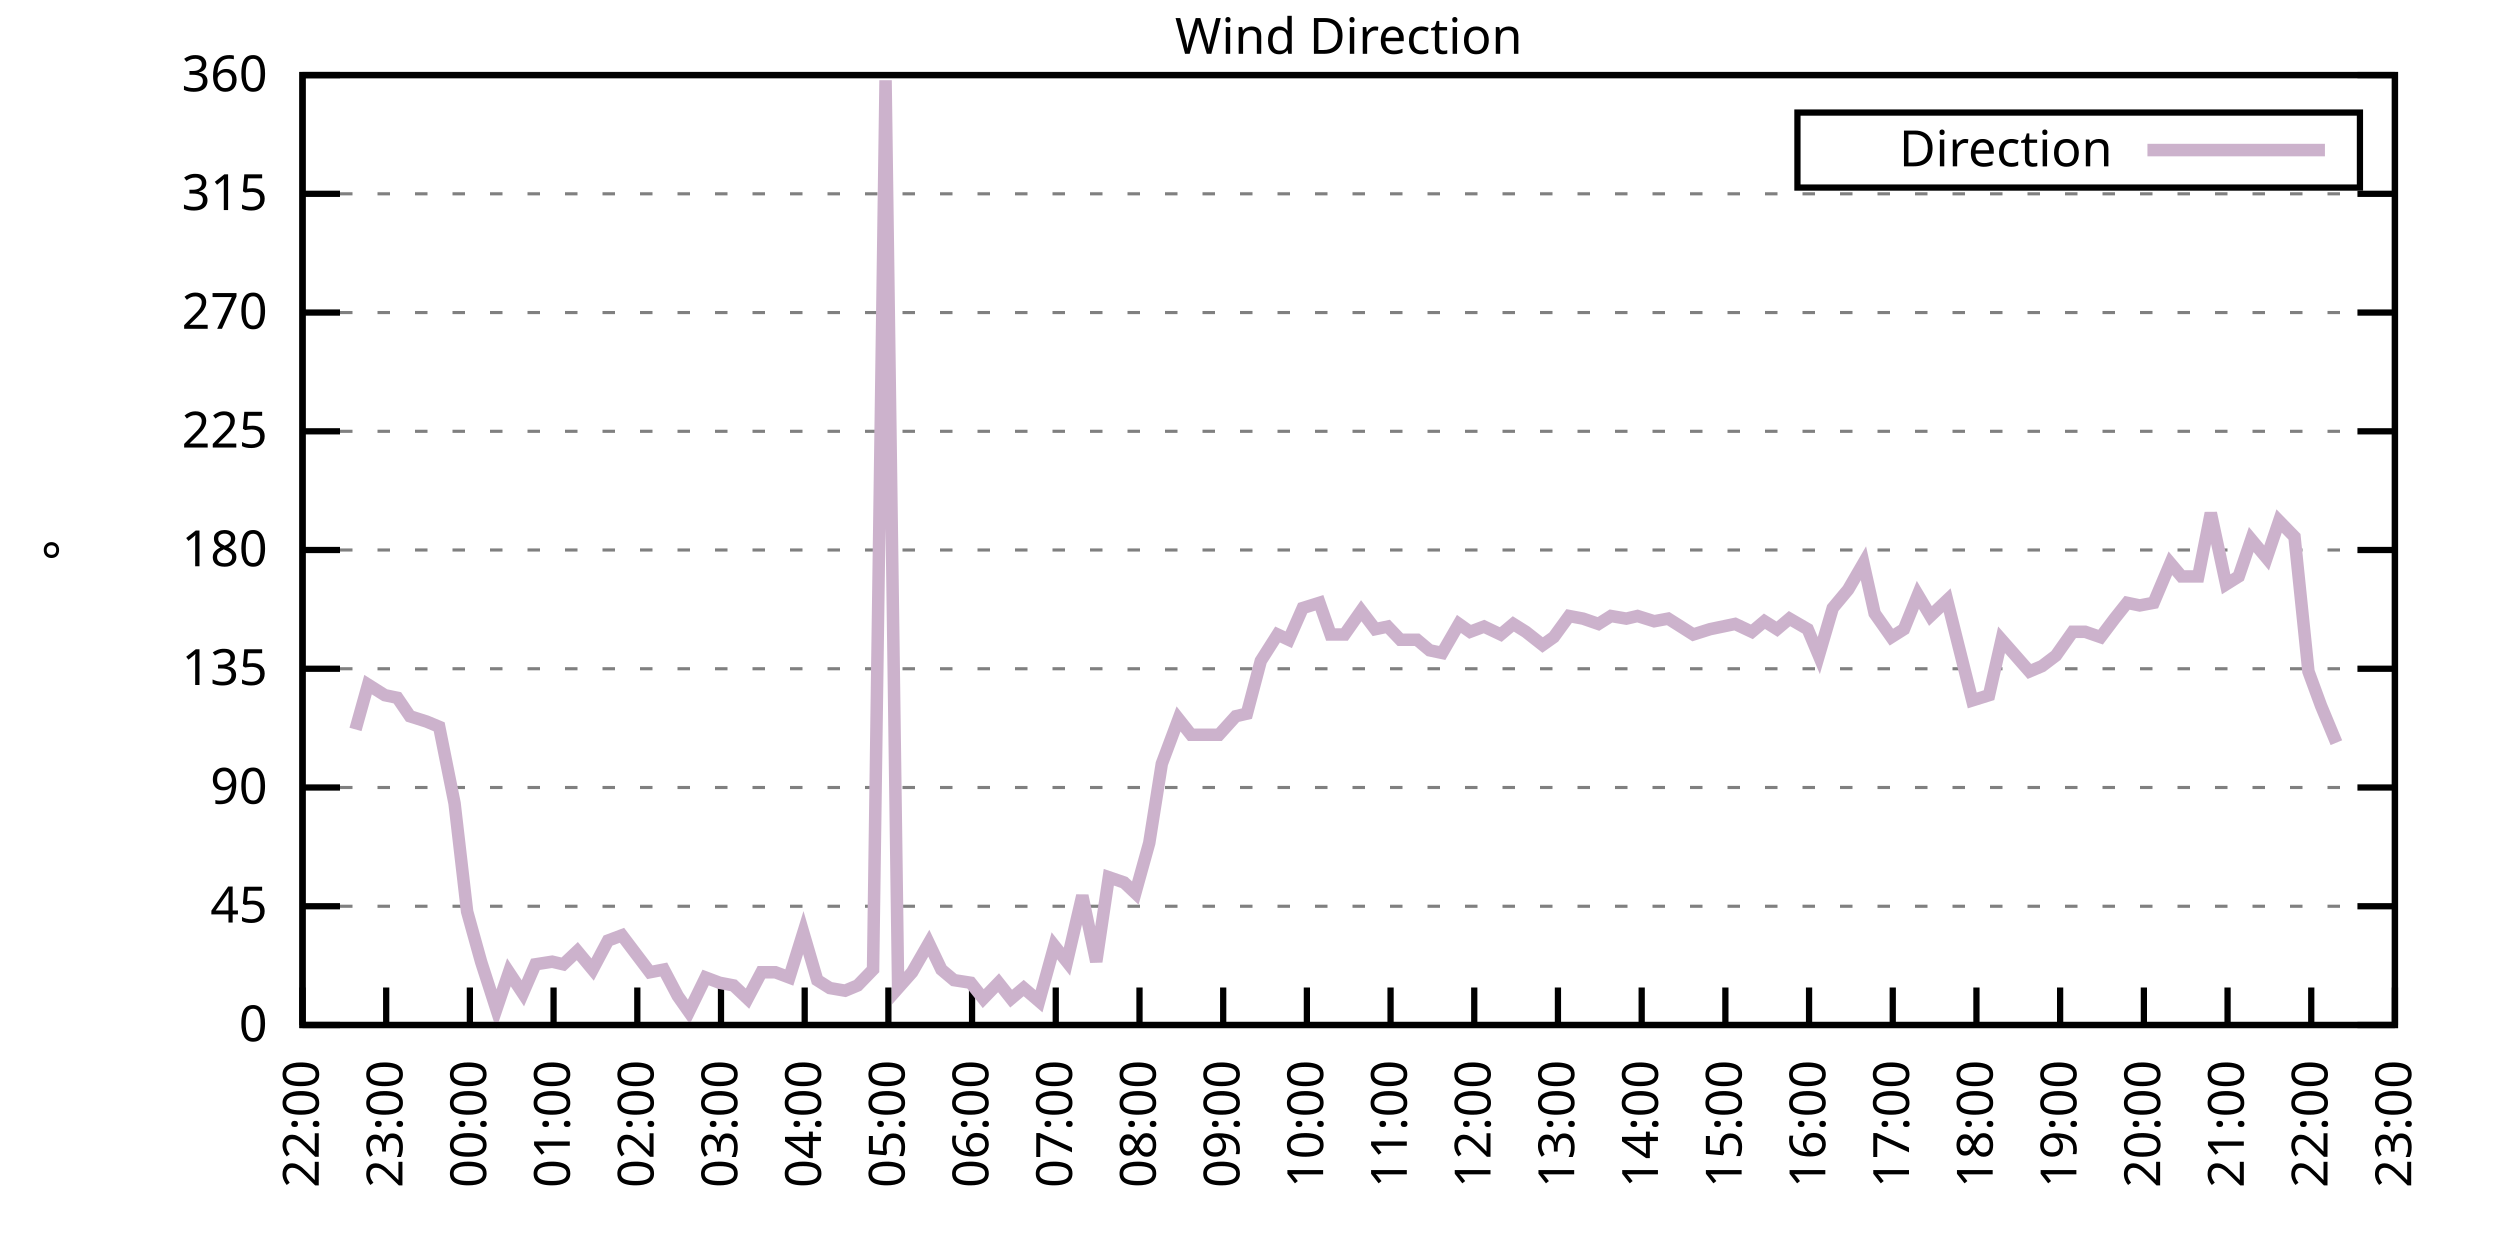
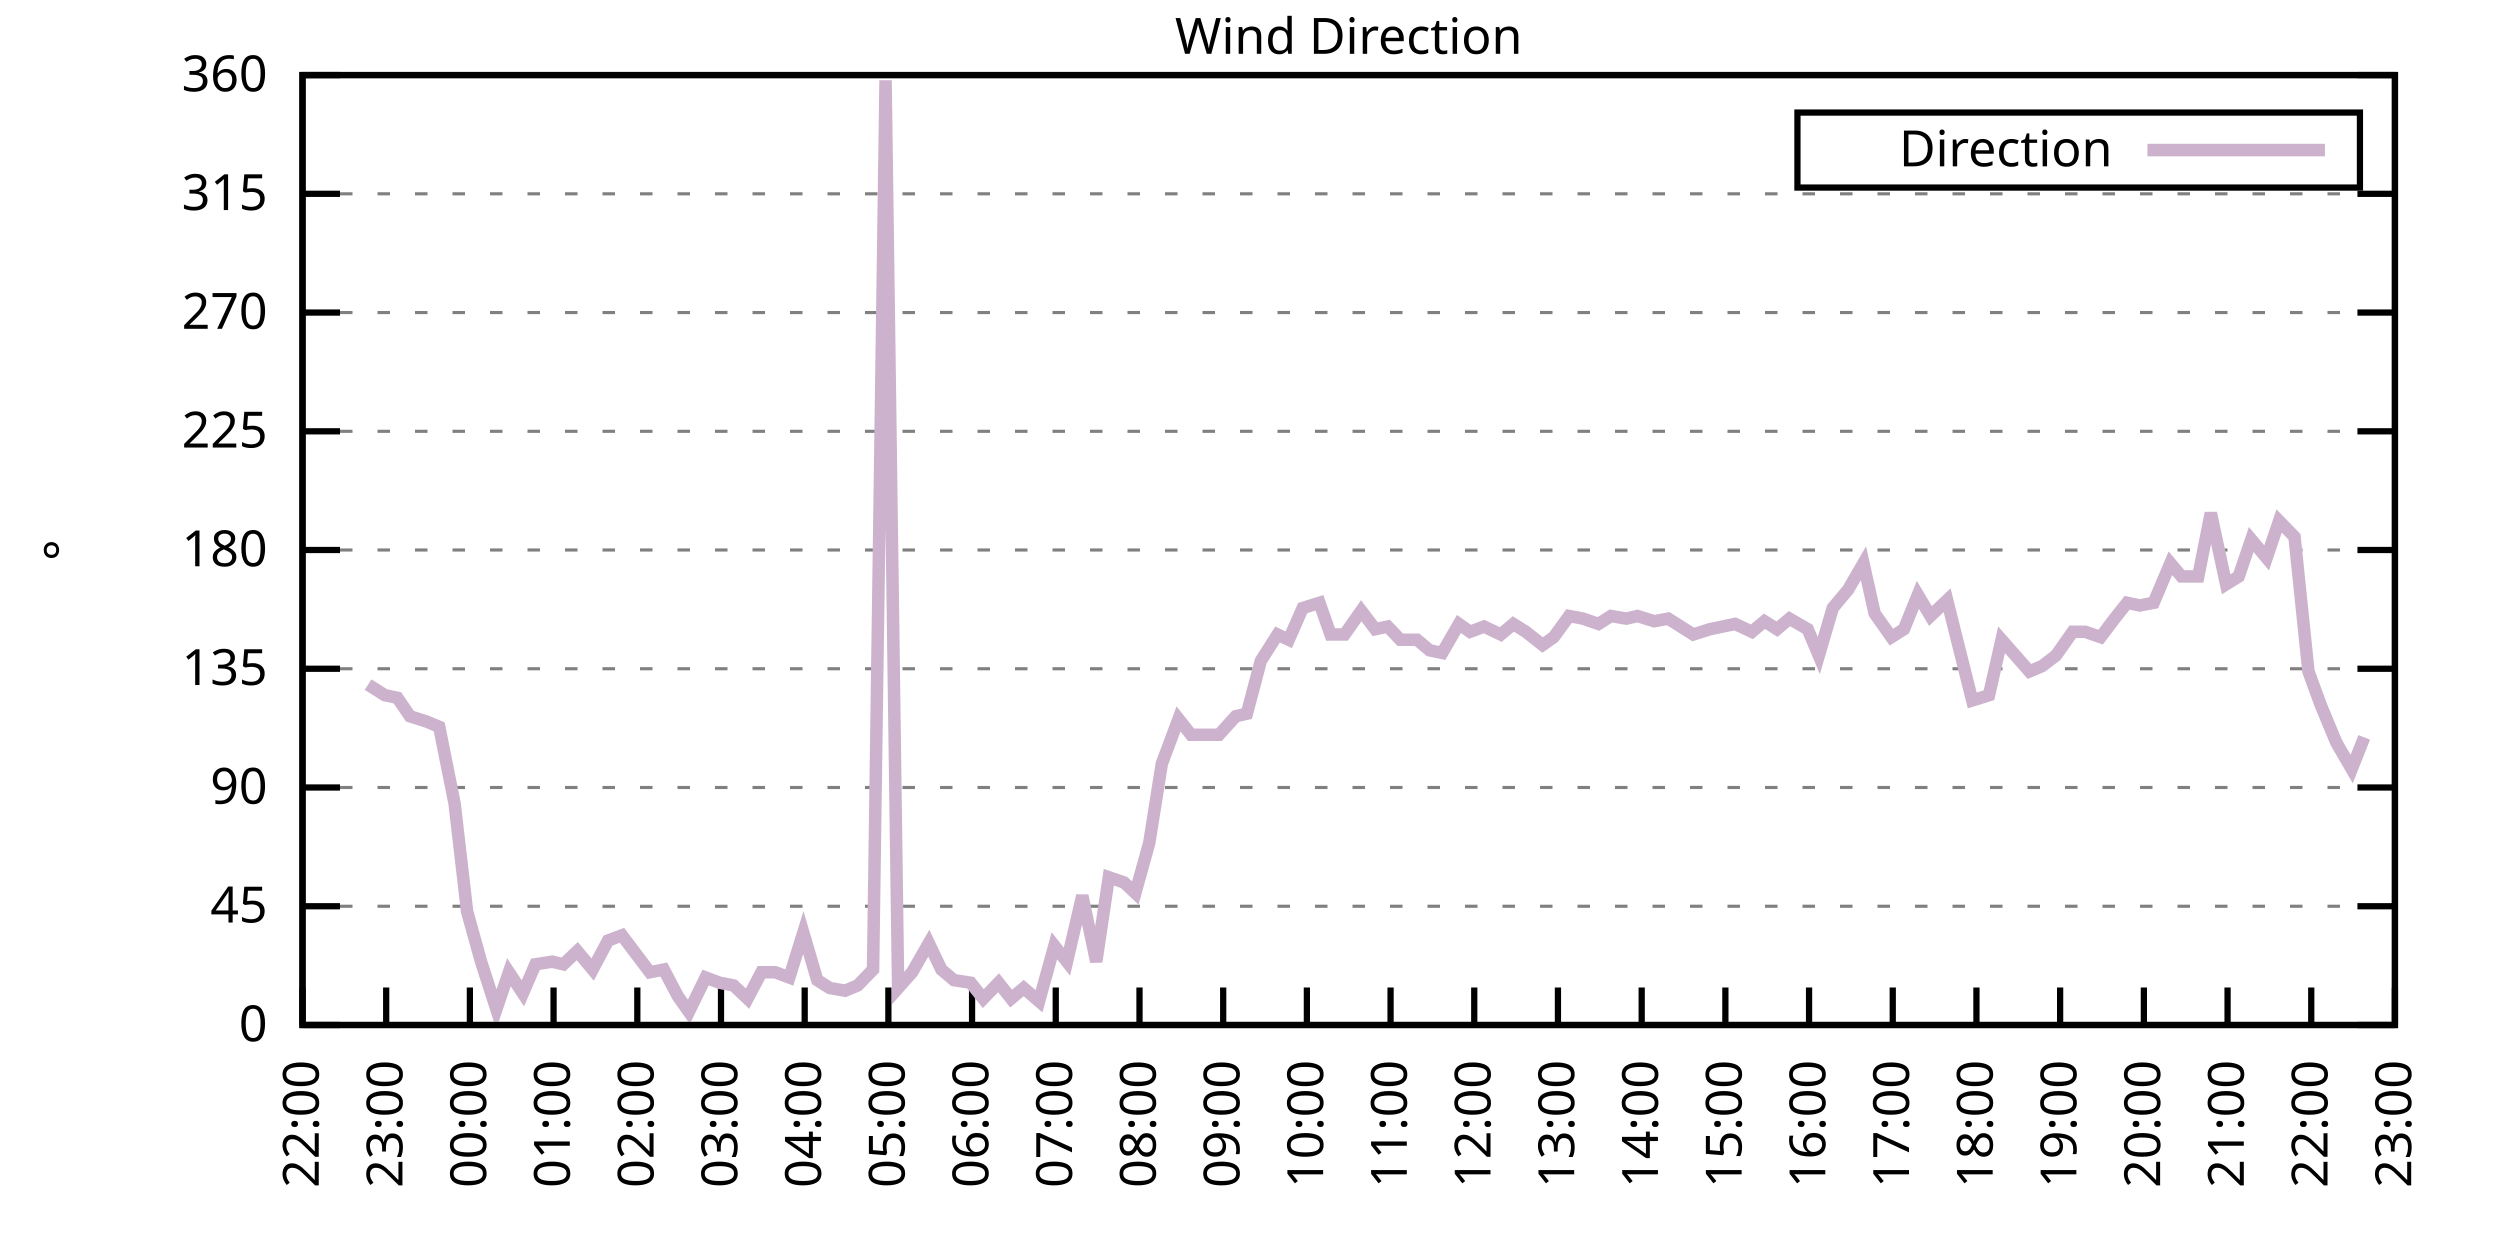
<svg xmlns="http://www.w3.org/2000/svg" xmlns:xlink="http://www.w3.org/1999/xlink" width="400" height="200" viewBox="0 0 400 200">
  <g id="gnuplot_canvas">
    <rect x="0" y="0" width="400" height="200" fill="none" />
    <defs>
      <circle id="gpDot" r="0.5" stroke-width="0.5" stroke="currentColor" />
      <path id="gpPt0" stroke-width="0.333" stroke="currentColor" d="M-1,0 h2 M0,-1 v2" />
      <path id="gpPt1" stroke-width="0.333" stroke="currentColor" d="M-1,-1 L1,1 M1,-1 L-1,1" />
      <path id="gpPt2" stroke-width="0.333" stroke="currentColor" d="M-1,0 L1,0 M0,-1 L0,1 M-1,-1 L1,1 M-1,1 L1,-1" />
      <rect id="gpPt3" stroke-width="0.333" stroke="currentColor" x="-1" y="-1" width="2" height="2" />
      <rect id="gpPt4" stroke-width="0.333" stroke="currentColor" fill="currentColor" x="-1" y="-1" width="2" height="2" />
      <circle id="gpPt5" stroke-width="0.333" stroke="currentColor" cx="0" cy="0" r="1" />
      <use xlink:href="#gpPt5" id="gpPt6" fill="currentColor" stroke="none" />
      <path id="gpPt7" stroke-width="0.333" stroke="currentColor" d="M0,-1.33 L-1.33,0.67 L1.33,0.67 z" />
      <use xlink:href="#gpPt7" id="gpPt8" fill="currentColor" stroke="none" />
      <use xlink:href="#gpPt7" id="gpPt9" stroke="currentColor" transform="rotate(180)" />
      <use xlink:href="#gpPt9" id="gpPt10" fill="currentColor" stroke="none" />
      <use xlink:href="#gpPt3" id="gpPt11" stroke="currentColor" transform="rotate(45)" />
      <use xlink:href="#gpPt11" id="gpPt12" fill="currentColor" stroke="none" />
      <path id="gpPt13" stroke-width="0.333" stroke="currentColor" d="M0,1.330 L1.265,0.411 L0.782,-1.067 L-0.782,-1.076 L-1.265,0.411 z" />
      <use xlink:href="#gpPt13" id="gpPt14" fill="currentColor" stroke="none" />
      <filter id="textbox" filterUnits="objectBoundingBox" x="0" y="0" height="1" width="1">
        <feFlood flood-color="white" flood-opacity="1" result="bgnd" />
        <feComposite in="SourceGraphic" in2="bgnd" operator="atop" />
      </filter>
      <filter id="greybox" filterUnits="objectBoundingBox" x="0" y="0" height="1" width="1">
        <feFlood flood-color="lightgrey" flood-opacity="1" result="grey" />
        <feComposite in="SourceGraphic" in2="grey" operator="atop" />
      </filter>
    </defs>
    <g fill="none" color="white" stroke="currentColor" stroke-width="1.00" stroke-linecap="butt" stroke-linejoin="miter">
</g>
    <g fill="none" color="black" stroke="currentColor" stroke-width="1.00" stroke-linecap="butt" stroke-linejoin="miter">
      <g stroke="none" shape-rendering="crispEdges">
        <polygon fill="rgb(255, 255, 255)" points="48.40,164.00 383.18,164.00 383.18,12.02 48.40,12.02 " />
      </g>
    </g>
    <g fill="none" color="black" stroke="currentColor" stroke-width="1.00" stroke-linecap="butt" stroke-linejoin="miter">
</g>
    <g fill="none" color="black" stroke="black" stroke-width="0.50" stroke-linecap="butt" stroke-linejoin="miter">
</g>
    <g fill="none" color="gray" stroke="currentColor" stroke-width="0.50" stroke-linecap="butt" stroke-linejoin="miter">
      <path stroke="gray" stroke-dasharray="2,4" class="gridline" d="M48.40,164.00 L383.19,164.00  " />
    </g>
    <g fill="none" color="gray" stroke="gray" stroke-width="1.00" stroke-linecap="butt" stroke-linejoin="miter">
</g>
    <g fill="none" color="black" stroke="currentColor" stroke-width="1.00" stroke-linecap="butt" stroke-linejoin="miter">
      <path stroke="black" d="M48.40,164.00 L54.40,164.00 M383.19,164.00 L377.19,164.00  " />
      <g transform="translate(42.80,166.60)" stroke="none" fill="black" font-family="Sans" font-size="8.00" text-anchor="end">
        <text>
          <tspan font-family="Sans"> 0</tspan>
        </text>
      </g>
    </g>
    <g fill="none" color="black" stroke="currentColor" stroke-width="1.00" stroke-linecap="butt" stroke-linejoin="miter">
</g>
    <g fill="none" color="black" stroke="black" stroke-width="0.50" stroke-linecap="butt" stroke-linejoin="miter">
</g>
    <g fill="none" color="gray" stroke="currentColor" stroke-width="0.50" stroke-linecap="butt" stroke-linejoin="miter">
      <path stroke="gray" stroke-dasharray="2,4" class="gridline" d="M48.40,145.00 L383.19,145.00  " />
    </g>
    <g fill="none" color="gray" stroke="gray" stroke-width="1.00" stroke-linecap="butt" stroke-linejoin="miter">
</g>
    <g fill="none" color="black" stroke="currentColor" stroke-width="1.00" stroke-linecap="butt" stroke-linejoin="miter">
      <path stroke="black" d="M48.40,145.00 L54.40,145.00 M383.19,145.00 L377.19,145.00  " />
      <g transform="translate(42.80,147.60)" stroke="none" fill="black" font-family="Sans" font-size="8.00" text-anchor="end">
        <text>
          <tspan font-family="Sans"> 45</tspan>
        </text>
      </g>
    </g>
    <g fill="none" color="black" stroke="currentColor" stroke-width="1.00" stroke-linecap="butt" stroke-linejoin="miter">
</g>
    <g fill="none" color="black" stroke="black" stroke-width="0.50" stroke-linecap="butt" stroke-linejoin="miter">
</g>
    <g fill="none" color="gray" stroke="currentColor" stroke-width="0.50" stroke-linecap="butt" stroke-linejoin="miter">
      <path stroke="gray" stroke-dasharray="2,4" class="gridline" d="M48.40,126.00 L383.19,126.00  " />
    </g>
    <g fill="none" color="gray" stroke="gray" stroke-width="1.00" stroke-linecap="butt" stroke-linejoin="miter">
</g>
    <g fill="none" color="black" stroke="currentColor" stroke-width="1.00" stroke-linecap="butt" stroke-linejoin="miter">
      <path stroke="black" d="M48.40,126.00 L54.40,126.00 M383.19,126.00 L377.19,126.00  " />
      <g transform="translate(42.80,128.60)" stroke="none" fill="black" font-family="Sans" font-size="8.00" text-anchor="end">
        <text>
          <tspan font-family="Sans"> 90</tspan>
        </text>
      </g>
    </g>
    <g fill="none" color="black" stroke="currentColor" stroke-width="1.00" stroke-linecap="butt" stroke-linejoin="miter">
</g>
    <g fill="none" color="black" stroke="black" stroke-width="0.50" stroke-linecap="butt" stroke-linejoin="miter">
</g>
    <g fill="none" color="gray" stroke="currentColor" stroke-width="0.50" stroke-linecap="butt" stroke-linejoin="miter">
      <path stroke="gray" stroke-dasharray="2,4" class="gridline" d="M48.40,107.00 L383.19,107.00  " />
    </g>
    <g fill="none" color="gray" stroke="gray" stroke-width="1.00" stroke-linecap="butt" stroke-linejoin="miter">
</g>
    <g fill="none" color="black" stroke="currentColor" stroke-width="1.00" stroke-linecap="butt" stroke-linejoin="miter">
      <path stroke="black" d="M48.40,107.00 L54.40,107.00 M383.19,107.00 L377.19,107.00  " />
      <g transform="translate(42.80,109.60)" stroke="none" fill="black" font-family="Sans" font-size="8.00" text-anchor="end">
        <text>
          <tspan font-family="Sans"> 135</tspan>
        </text>
      </g>
    </g>
    <g fill="none" color="black" stroke="currentColor" stroke-width="1.00" stroke-linecap="butt" stroke-linejoin="miter">
</g>
    <g fill="none" color="black" stroke="black" stroke-width="0.50" stroke-linecap="butt" stroke-linejoin="miter">
</g>
    <g fill="none" color="gray" stroke="currentColor" stroke-width="0.50" stroke-linecap="butt" stroke-linejoin="miter">
      <path stroke="gray" stroke-dasharray="2,4" class="gridline" d="M48.40,88.00 L383.19,88.00  " />
    </g>
    <g fill="none" color="gray" stroke="gray" stroke-width="1.00" stroke-linecap="butt" stroke-linejoin="miter">
</g>
    <g fill="none" color="black" stroke="currentColor" stroke-width="1.00" stroke-linecap="butt" stroke-linejoin="miter">
      <path stroke="black" d="M48.40,88.00 L54.40,88.00 M383.19,88.00 L377.19,88.00  " />
      <g transform="translate(42.80,90.60)" stroke="none" fill="black" font-family="Sans" font-size="8.00" text-anchor="end">
        <text>
          <tspan font-family="Sans"> 180</tspan>
        </text>
      </g>
    </g>
    <g fill="none" color="black" stroke="currentColor" stroke-width="1.00" stroke-linecap="butt" stroke-linejoin="miter">
</g>
    <g fill="none" color="black" stroke="black" stroke-width="0.50" stroke-linecap="butt" stroke-linejoin="miter">
</g>
    <g fill="none" color="gray" stroke="currentColor" stroke-width="0.50" stroke-linecap="butt" stroke-linejoin="miter">
      <path stroke="gray" stroke-dasharray="2,4" class="gridline" d="M48.40,69.01 L383.19,69.01  " />
    </g>
    <g fill="none" color="gray" stroke="gray" stroke-width="1.00" stroke-linecap="butt" stroke-linejoin="miter">
</g>
    <g fill="none" color="black" stroke="currentColor" stroke-width="1.00" stroke-linecap="butt" stroke-linejoin="miter">
      <path stroke="black" d="M48.40,69.01 L54.40,69.01 M383.19,69.01 L377.19,69.01  " />
      <g transform="translate(42.80,71.61)" stroke="none" fill="black" font-family="Sans" font-size="8.00" text-anchor="end">
        <text>
          <tspan font-family="Sans"> 225</tspan>
        </text>
      </g>
    </g>
    <g fill="none" color="black" stroke="currentColor" stroke-width="1.00" stroke-linecap="butt" stroke-linejoin="miter">
</g>
    <g fill="none" color="black" stroke="black" stroke-width="0.50" stroke-linecap="butt" stroke-linejoin="miter">
</g>
    <g fill="none" color="gray" stroke="currentColor" stroke-width="0.50" stroke-linecap="butt" stroke-linejoin="miter">
      <path stroke="gray" stroke-dasharray="2,4" class="gridline" d="M48.40,50.01 L383.19,50.01  " />
    </g>
    <g fill="none" color="gray" stroke="gray" stroke-width="1.00" stroke-linecap="butt" stroke-linejoin="miter">
</g>
    <g fill="none" color="black" stroke="currentColor" stroke-width="1.00" stroke-linecap="butt" stroke-linejoin="miter">
      <path stroke="black" d="M48.40,50.01 L54.40,50.01 M383.19,50.01 L377.19,50.01  " />
      <g transform="translate(42.80,52.61)" stroke="none" fill="black" font-family="Sans" font-size="8.00" text-anchor="end">
        <text>
          <tspan font-family="Sans"> 270</tspan>
        </text>
      </g>
    </g>
    <g fill="none" color="black" stroke="currentColor" stroke-width="1.00" stroke-linecap="butt" stroke-linejoin="miter">
</g>
    <g fill="none" color="black" stroke="black" stroke-width="0.50" stroke-linecap="butt" stroke-linejoin="miter">
</g>
    <g fill="none" color="gray" stroke="currentColor" stroke-width="0.50" stroke-linecap="butt" stroke-linejoin="miter">
      <path stroke="gray" stroke-dasharray="2,4" class="gridline" d="M48.40,31.01 L383.19,31.01  " />
    </g>
    <g fill="none" color="gray" stroke="gray" stroke-width="1.00" stroke-linecap="butt" stroke-linejoin="miter">
</g>
    <g fill="none" color="black" stroke="currentColor" stroke-width="1.00" stroke-linecap="butt" stroke-linejoin="miter">
      <path stroke="black" d="M48.40,31.01 L54.40,31.01 M383.19,31.01 L377.19,31.01  " />
      <g transform="translate(42.80,33.61)" stroke="none" fill="black" font-family="Sans" font-size="8.00" text-anchor="end">
        <text>
          <tspan font-family="Sans"> 315</tspan>
        </text>
      </g>
    </g>
    <g fill="none" color="black" stroke="currentColor" stroke-width="1.00" stroke-linecap="butt" stroke-linejoin="miter">
</g>
    <g fill="none" color="black" stroke="black" stroke-width="0.50" stroke-linecap="butt" stroke-linejoin="miter">
</g>
    <g fill="none" color="gray" stroke="currentColor" stroke-width="0.50" stroke-linecap="butt" stroke-linejoin="miter">
      <path stroke="gray" stroke-dasharray="2,4" class="gridline" d="M48.40,12.01 L383.19,12.01  " />
    </g>
    <g fill="none" color="gray" stroke="gray" stroke-width="1.00" stroke-linecap="butt" stroke-linejoin="miter">
</g>
    <g fill="none" color="black" stroke="currentColor" stroke-width="1.00" stroke-linecap="butt" stroke-linejoin="miter">
      <path stroke="black" d="M48.40,12.01 L54.40,12.01 M383.19,12.01 L377.19,12.01  " />
      <g transform="translate(42.80,14.61)" stroke="none" fill="black" font-family="Sans" font-size="8.00" text-anchor="end">
        <text>
          <tspan font-family="Sans"> 360</tspan>
        </text>
      </g>
    </g>
    <g fill="none" color="black" stroke="currentColor" stroke-width="1.00" stroke-linecap="butt" stroke-linejoin="miter">
      <path stroke="black" d="M48.40,164.00 L48.40,158.00  " />
      <g transform="translate(51.00,169.60) rotate(270.00)" stroke="none" fill="black" font-family="Sans" font-size="8.00" text-anchor="end">
        <text>
          <tspan font-family="Sans">22:00</tspan>
        </text>
      </g>
    </g>
    <g fill="none" color="black" stroke="currentColor" stroke-width="1.00" stroke-linecap="butt" stroke-linejoin="miter">
      <path stroke="black" d="M61.79,164.00 L61.79,158.00  " />
      <g transform="translate(64.39,169.60) rotate(270.00)" stroke="none" fill="black" font-family="Sans" font-size="8.00" text-anchor="end">
        <text>
          <tspan font-family="Sans">23:00</tspan>
        </text>
      </g>
    </g>
    <g fill="none" color="black" stroke="currentColor" stroke-width="1.00" stroke-linecap="butt" stroke-linejoin="miter">
      <path stroke="black" d="M75.18,164.00 L75.18,158.00  " />
      <g transform="translate(77.78,169.60) rotate(270.00)" stroke="none" fill="black" font-family="Sans" font-size="8.00" text-anchor="end">
        <text>
          <tspan font-family="Sans">00:00</tspan>
        </text>
      </g>
    </g>
    <g fill="none" color="black" stroke="currentColor" stroke-width="1.00" stroke-linecap="butt" stroke-linejoin="miter">
      <path stroke="black" d="M88.57,164.00 L88.57,158.00  " />
      <g transform="translate(91.17,169.60) rotate(270.00)" stroke="none" fill="black" font-family="Sans" font-size="8.00" text-anchor="end">
        <text>
          <tspan font-family="Sans">01:00</tspan>
        </text>
      </g>
    </g>
    <g fill="none" color="black" stroke="currentColor" stroke-width="1.00" stroke-linecap="butt" stroke-linejoin="miter">
      <path stroke="black" d="M101.97,164.00 L101.97,158.00  " />
      <g transform="translate(104.57,169.60) rotate(270.00)" stroke="none" fill="black" font-family="Sans" font-size="8.00" text-anchor="end">
        <text>
          <tspan font-family="Sans">02:00</tspan>
        </text>
      </g>
    </g>
    <g fill="none" color="black" stroke="currentColor" stroke-width="1.00" stroke-linecap="butt" stroke-linejoin="miter">
      <path stroke="black" d="M115.36,164.00 L115.36,158.00  " />
      <g transform="translate(117.96,169.60) rotate(270.00)" stroke="none" fill="black" font-family="Sans" font-size="8.00" text-anchor="end">
        <text>
          <tspan font-family="Sans">03:00</tspan>
        </text>
      </g>
    </g>
    <g fill="none" color="black" stroke="currentColor" stroke-width="1.00" stroke-linecap="butt" stroke-linejoin="miter">
      <path stroke="black" d="M128.75,164.00 L128.75,158.00  " />
      <g transform="translate(131.35,169.60) rotate(270.00)" stroke="none" fill="black" font-family="Sans" font-size="8.00" text-anchor="end">
        <text>
          <tspan font-family="Sans">04:00</tspan>
        </text>
      </g>
    </g>
    <g fill="none" color="black" stroke="currentColor" stroke-width="1.00" stroke-linecap="butt" stroke-linejoin="miter">
      <path stroke="black" d="M142.14,164.00 L142.14,158.00  " />
      <g transform="translate(144.74,169.60) rotate(270.00)" stroke="none" fill="black" font-family="Sans" font-size="8.00" text-anchor="end">
        <text>
          <tspan font-family="Sans">05:00</tspan>
        </text>
      </g>
    </g>
    <g fill="none" color="black" stroke="currentColor" stroke-width="1.00" stroke-linecap="butt" stroke-linejoin="miter">
      <path stroke="black" d="M155.53,164.00 L155.53,158.00  " />
      <g transform="translate(158.13,169.60) rotate(270.00)" stroke="none" fill="black" font-family="Sans" font-size="8.00" text-anchor="end">
        <text>
          <tspan font-family="Sans">06:00</tspan>
        </text>
      </g>
    </g>
    <g fill="none" color="black" stroke="currentColor" stroke-width="1.00" stroke-linecap="butt" stroke-linejoin="miter">
      <path stroke="black" d="M168.92,164.00 L168.92,158.00  " />
      <g transform="translate(171.52,169.60) rotate(270.00)" stroke="none" fill="black" font-family="Sans" font-size="8.00" text-anchor="end">
        <text>
          <tspan font-family="Sans">07:00</tspan>
        </text>
      </g>
    </g>
    <g fill="none" color="black" stroke="currentColor" stroke-width="1.00" stroke-linecap="butt" stroke-linejoin="miter">
      <path stroke="black" d="M182.32,164.00 L182.32,158.00  " />
      <g transform="translate(184.92,169.60) rotate(270.00)" stroke="none" fill="black" font-family="Sans" font-size="8.00" text-anchor="end">
        <text>
          <tspan font-family="Sans">08:00</tspan>
        </text>
      </g>
    </g>
    <g fill="none" color="black" stroke="currentColor" stroke-width="1.00" stroke-linecap="butt" stroke-linejoin="miter">
      <path stroke="black" d="M195.71,164.00 L195.71,158.00  " />
      <g transform="translate(198.31,169.60) rotate(270.00)" stroke="none" fill="black" font-family="Sans" font-size="8.00" text-anchor="end">
        <text>
          <tspan font-family="Sans">09:00</tspan>
        </text>
      </g>
    </g>
    <g fill="none" color="black" stroke="currentColor" stroke-width="1.00" stroke-linecap="butt" stroke-linejoin="miter">
      <path stroke="black" d="M209.10,164.00 L209.10,158.00  " />
      <g transform="translate(211.70,169.60) rotate(270.00)" stroke="none" fill="black" font-family="Sans" font-size="8.00" text-anchor="end">
        <text>
          <tspan font-family="Sans">10:00</tspan>
        </text>
      </g>
    </g>
    <g fill="none" color="black" stroke="currentColor" stroke-width="1.00" stroke-linecap="butt" stroke-linejoin="miter">
      <path stroke="black" d="M222.49,164.00 L222.49,158.00  " />
      <g transform="translate(225.09,169.60) rotate(270.00)" stroke="none" fill="black" font-family="Sans" font-size="8.00" text-anchor="end">
        <text>
          <tspan font-family="Sans">11:00</tspan>
        </text>
      </g>
    </g>
    <g fill="none" color="black" stroke="currentColor" stroke-width="1.00" stroke-linecap="butt" stroke-linejoin="miter">
      <path stroke="black" d="M235.88,164.00 L235.88,158.00  " />
      <g transform="translate(238.48,169.60) rotate(270.00)" stroke="none" fill="black" font-family="Sans" font-size="8.00" text-anchor="end">
        <text>
          <tspan font-family="Sans">12:00</tspan>
        </text>
      </g>
    </g>
    <g fill="none" color="black" stroke="currentColor" stroke-width="1.00" stroke-linecap="butt" stroke-linejoin="miter">
      <path stroke="black" d="M249.27,164.00 L249.27,158.00  " />
      <g transform="translate(251.87,169.60) rotate(270.00)" stroke="none" fill="black" font-family="Sans" font-size="8.00" text-anchor="end">
        <text>
          <tspan font-family="Sans">13:00</tspan>
        </text>
      </g>
    </g>
    <g fill="none" color="black" stroke="currentColor" stroke-width="1.00" stroke-linecap="butt" stroke-linejoin="miter">
      <path stroke="black" d="M262.67,164.00 L262.67,158.00  " />
      <g transform="translate(265.27,169.60) rotate(270.00)" stroke="none" fill="black" font-family="Sans" font-size="8.00" text-anchor="end">
        <text>
          <tspan font-family="Sans">14:00</tspan>
        </text>
      </g>
    </g>
    <g fill="none" color="black" stroke="currentColor" stroke-width="1.00" stroke-linecap="butt" stroke-linejoin="miter">
      <path stroke="black" d="M276.06,164.00 L276.06,158.00  " />
      <g transform="translate(278.66,169.60) rotate(270.00)" stroke="none" fill="black" font-family="Sans" font-size="8.00" text-anchor="end">
        <text>
          <tspan font-family="Sans">15:00</tspan>
        </text>
      </g>
    </g>
    <g fill="none" color="black" stroke="currentColor" stroke-width="1.00" stroke-linecap="butt" stroke-linejoin="miter">
      <path stroke="black" d="M289.45,164.00 L289.45,158.00  " />
      <g transform="translate(292.05,169.60) rotate(270.00)" stroke="none" fill="black" font-family="Sans" font-size="8.00" text-anchor="end">
        <text>
          <tspan font-family="Sans">16:00</tspan>
        </text>
      </g>
    </g>
    <g fill="none" color="black" stroke="currentColor" stroke-width="1.00" stroke-linecap="butt" stroke-linejoin="miter">
      <path stroke="black" d="M302.84,164.00 L302.84,158.00  " />
      <g transform="translate(305.44,169.60) rotate(270.00)" stroke="none" fill="black" font-family="Sans" font-size="8.00" text-anchor="end">
        <text>
          <tspan font-family="Sans">17:00</tspan>
        </text>
      </g>
    </g>
    <g fill="none" color="black" stroke="currentColor" stroke-width="1.00" stroke-linecap="butt" stroke-linejoin="miter">
      <path stroke="black" d="M316.23,164.00 L316.23,158.00  " />
      <g transform="translate(318.83,169.60) rotate(270.00)" stroke="none" fill="black" font-family="Sans" font-size="8.00" text-anchor="end">
        <text>
          <tspan font-family="Sans">18:00</tspan>
        </text>
      </g>
    </g>
    <g fill="none" color="black" stroke="currentColor" stroke-width="1.00" stroke-linecap="butt" stroke-linejoin="miter">
      <path stroke="black" d="M329.62,164.00 L329.62,158.00  " />
      <g transform="translate(332.22,169.60) rotate(270.00)" stroke="none" fill="black" font-family="Sans" font-size="8.00" text-anchor="end">
        <text>
          <tspan font-family="Sans">19:00</tspan>
        </text>
      </g>
    </g>
    <g fill="none" color="black" stroke="currentColor" stroke-width="1.00" stroke-linecap="butt" stroke-linejoin="miter">
      <path stroke="black" d="M343.02,164.00 L343.02,158.00  " />
      <g transform="translate(345.62,169.60) rotate(270.00)" stroke="none" fill="black" font-family="Sans" font-size="8.00" text-anchor="end">
        <text>
          <tspan font-family="Sans">20:00</tspan>
        </text>
      </g>
    </g>
    <g fill="none" color="black" stroke="currentColor" stroke-width="1.00" stroke-linecap="butt" stroke-linejoin="miter">
      <path stroke="black" d="M356.41,164.00 L356.41,158.00  " />
      <g transform="translate(359.01,169.60) rotate(270.00)" stroke="none" fill="black" font-family="Sans" font-size="8.00" text-anchor="end">
        <text>
          <tspan font-family="Sans">21:00</tspan>
        </text>
      </g>
    </g>
    <g fill="none" color="black" stroke="currentColor" stroke-width="1.00" stroke-linecap="butt" stroke-linejoin="miter">
      <path stroke="black" d="M369.80,164.00 L369.80,158.00  " />
      <g transform="translate(372.40,169.60) rotate(270.00)" stroke="none" fill="black" font-family="Sans" font-size="8.00" text-anchor="end">
        <text>
          <tspan font-family="Sans">22:00</tspan>
        </text>
      </g>
    </g>
    <g fill="none" color="black" stroke="currentColor" stroke-width="1.00" stroke-linecap="butt" stroke-linejoin="miter">
      <path stroke="black" d="M383.19,164.00 L383.19,158.00  " />
      <g transform="translate(385.79,169.60) rotate(270.00)" stroke="none" fill="black" font-family="Sans" font-size="8.00" text-anchor="end">
        <text>
          <tspan font-family="Sans">23:00</tspan>
        </text>
      </g>
    </g>
    <g fill="none" color="black" stroke="currentColor" stroke-width="1.00" stroke-linecap="butt" stroke-linejoin="miter">
</g>
    <g fill="none" color="black" stroke="currentColor" stroke-width="1.00" stroke-linecap="butt" stroke-linejoin="miter">
      <path stroke="black" d="M48.40,12.01 L48.40,164.00 L383.19,164.00 L383.19,12.01 L48.40,12.01 Z  " />
    </g>
    <g fill="none" color="black" stroke="currentColor" stroke-width="1.00" stroke-linecap="butt" stroke-linejoin="miter">
</g>
    <g fill="none" color="black" stroke="currentColor" stroke-width="1.00" stroke-linecap="butt" stroke-linejoin="miter">
      <path stroke="black" d="M287.59,30.01 L287.59,18.01 L377.59,18.01 L377.59,30.01 L287.59,30.01 Z  " />
    </g>
    <g id="Wind_direction_plot_1">
      <g fill="none" color="white" stroke="black" stroke-width="2.00" stroke-linecap="butt" stroke-linejoin="miter">
</g>
      <g fill="none" color="black" stroke="currentColor" stroke-width="2.00" stroke-linecap="butt" stroke-linejoin="miter">
        <g transform="translate(337.99,26.61)" stroke="none" fill="black" font-family="Sans" font-size="8.00" text-anchor="end">
          <text>
            <tspan font-family="Sans">Direction</tspan>
          </text>
        </g>
      </g>
      <g fill="none" color="black" stroke="currentColor" stroke-width="2.00" stroke-linecap="butt" stroke-linejoin="miter">
-         <path stroke="rgb(204, 178, 204)" d="M343.59,24.01 L371.99,24.01 M56.88,116.71 L58.89,109.54 L61.57,111.23 L63.58,111.65 L65.59,114.60 L68.26,115.45   L70.27,116.29 L72.73,128.54 L74.74,145.85 L76.97,153.87 L79.42,161.47 L81.43,155.56 L83.66,158.93 L85.67,154.29   L88.35,153.87 L90.14,154.29 L92.37,152.18 L94.82,155.13 L97.28,150.49 L99.51,149.65 L101.74,152.60 L103.98,155.56   L106.21,155.13 L108.44,159.36 L110.22,161.89 L112.90,156.40 L115.13,157.24 L117.37,157.67 L119.60,159.78 L121.83,155.56   L124.06,155.56 L126.29,156.40 L128.53,149.22 L130.76,156.82 L132.77,158.09 L135.22,158.51 L137.23,157.67 L139.69,155.13   L141.69,12.85 L143.70,158.09 L145.94,155.56 L148.61,150.91 L150.62,155.13 L152.63,156.82 L155.31,157.24 L157.32,159.78   L159.77,157.24 L161.78,159.78 L163.79,158.09 L166.25,160.20 L168.70,151.33 L170.71,153.87 L173.17,143.31 L175.40,153.87   L177.41,140.36 L179.86,141.20 L181.65,142.89 L183.88,134.87 L185.89,122.20 L188.57,115.03 L190.57,117.56 L193.03,117.56   L195.04,117.56 L197.72,114.60 L199.50,114.18 L201.73,105.74 L204.41,101.52 L206.20,102.36 L208.43,97.29 L211.11,96.45   L212.89,101.52 L215.13,101.52 L217.80,97.72 L220.04,100.67 L222.04,100.25 L224.05,102.36 L226.73,102.36 L228.74,104.05   L230.75,104.47 L233.43,99.83 L235.21,101.09 L237.44,100.25 L240.12,101.52 L242.13,99.83 L244.14,101.09 L246.82,103.20   L248.60,101.94 L251.06,98.56 L253.29,98.98 L255.75,99.83 L257.76,98.56 L260.21,98.98 L262.00,98.56 L264.67,99.40   L266.91,98.98 L268.92,100.25 L270.92,101.52 L273.60,100.67 L275.61,100.25 L277.62,99.83 L280.30,101.09 L282.31,99.40   L284.32,100.67 L286.32,98.98 L289.23,100.67 L291.01,104.89 L293.24,97.29 L295.70,94.34 L298.15,90.12 L299.94,98.14   L302.62,101.94 L304.63,100.67 L306.86,95.18 L308.87,98.56 L311.54,96.03 L313.33,103.20 L315.56,112.07 L318.24,111.23   L320.25,102.36 L322.48,104.89 L324.71,107.43 L326.72,106.58 L328.95,104.89 L331.63,101.09 L333.64,101.09 L336.10,101.94   L338.33,98.98 L340.34,96.45 L342.35,96.87 L344.58,96.45 L347.26,90.12 L349.04,92.23 L351.72,92.23 L353.73,82.09   L356.18,93.49 L358.19,92.23 L360.20,86.32 L362.66,89.27 L364.66,83.36 L367.12,85.89 L369.35,107.43 L371.36,112.91   L373.82,118.83  " />
+         <path stroke="rgb(204, 178, 204)" d="M343.59,24.01 L371.99,24.01 M58.89,109.54 L61.57,111.23 L63.58,111.65 L65.59,114.60 L68.26,115.45 L70.27,116.29   L72.73,128.54 L74.74,145.85 L76.97,153.87 L79.42,161.47 L81.43,155.56 L83.66,158.93 L85.67,154.29 L88.35,153.87   L90.14,154.29 L92.37,152.18 L94.82,155.13 L97.28,150.49 L99.51,149.65 L101.74,152.60 L103.98,155.56 L106.21,155.13   L108.44,159.36 L110.22,161.89 L112.90,156.40 L115.13,157.24 L117.37,157.67 L119.60,159.78 L121.83,155.56 L124.06,155.56   L126.29,156.40 L128.53,149.22 L130.76,156.82 L132.77,158.09 L135.22,158.51 L137.23,157.67 L139.69,155.13 L141.69,12.85   L143.70,158.09 L145.94,155.56 L148.61,150.91 L150.62,155.13 L152.63,156.82 L155.31,157.24 L157.32,159.78 L159.77,157.24   L161.78,159.78 L163.79,158.09 L166.25,160.20 L168.70,151.33 L170.71,153.87 L173.17,143.31 L175.40,153.87 L177.41,140.36   L179.86,141.20 L181.65,142.89 L183.88,134.87 L185.89,122.20 L188.57,115.03 L190.57,117.56 L193.03,117.56 L195.04,117.56   L197.72,114.60 L199.50,114.18 L201.73,105.74 L204.41,101.52 L206.20,102.36 L208.43,97.29 L211.11,96.45 L212.89,101.52   L215.13,101.52 L217.80,97.72 L220.04,100.67 L222.04,100.25 L224.05,102.36 L226.73,102.36 L228.74,104.05 L230.75,104.47   L233.43,99.83 L235.21,101.09 L237.44,100.25 L240.12,101.52 L242.13,99.83 L244.14,101.09 L246.82,103.20 L248.60,101.94   L251.06,98.56 L253.29,98.98 L255.75,99.83 L257.76,98.56 L260.21,98.98 L262.00,98.56 L264.67,99.40 L266.91,98.98   L268.92,100.25 L270.92,101.52 L273.60,100.67 L275.61,100.25 L277.62,99.83 L280.30,101.09 L282.31,99.40 L284.32,100.67   L286.32,98.98 L289.23,100.67 L291.01,104.89 L293.24,97.29 L295.70,94.34 L298.15,90.12 L299.94,98.14 L302.62,101.94   L304.63,100.67 L306.86,95.18 L308.87,98.56 L311.54,96.03 L313.33,103.20 L315.56,112.07 L318.24,111.23 L320.25,102.36   L322.48,104.89 L324.71,107.43 L326.72,106.58 L328.95,104.89 L331.63,101.09 L333.64,101.09 L336.10,101.94 L338.33,98.98   L340.34,96.45 L342.35,96.87 L344.58,96.45 L347.26,90.12 L349.04,92.23 L351.72,92.23 L353.73,82.09 L356.18,93.49   L358.19,92.23 L360.20,86.32 L362.66,89.27 L364.66,83.36 L367.12,85.89 L369.35,107.43 L371.36,112.91 L373.82,118.83   L376.27,123.05 L378.28,117.98  " />
      </g>
    </g>
    <g fill="none" color="black" stroke="currentColor" stroke-width="2.00" stroke-linecap="butt" stroke-linejoin="miter">
</g>
    <g fill="none" color="black" stroke="black" stroke-width="1.00" stroke-linecap="butt" stroke-linejoin="miter">
</g>
    <g fill="none" color="black" stroke="currentColor" stroke-width="1.00" stroke-linecap="butt" stroke-linejoin="miter">
      <path stroke="black" d="M48.40,12.01 L48.40,164.00 L383.19,164.00 L383.19,12.01 L48.40,12.01 Z  " />
      <g transform="translate(12.80,88.01) rotate(270.00)" stroke="none" fill="black" font-family="Sans" font-size="8.00" text-anchor="middle">
        <text>
          <tspan font-family="Sans">°</tspan>
        </text>
      </g>
    </g>
    <g fill="none" color="black" stroke="currentColor" stroke-width="1.00" stroke-linecap="butt" stroke-linejoin="miter">
</g>
    <g fill="none" color="black" stroke="currentColor" stroke-width="1.00" stroke-linecap="butt" stroke-linejoin="miter">
      <g transform="translate(215.79,8.61)" stroke="none" fill="black" font-family="Sans" font-size="8.00" text-anchor="middle">
        <text>
          <tspan font-family="Sans">Wind Direction</tspan>
        </text>
      </g>
    </g>
    <g fill="none" color="black" stroke="currentColor" stroke-width="1.00" stroke-linecap="butt" stroke-linejoin="miter">
</g>
  </g>
</svg>
